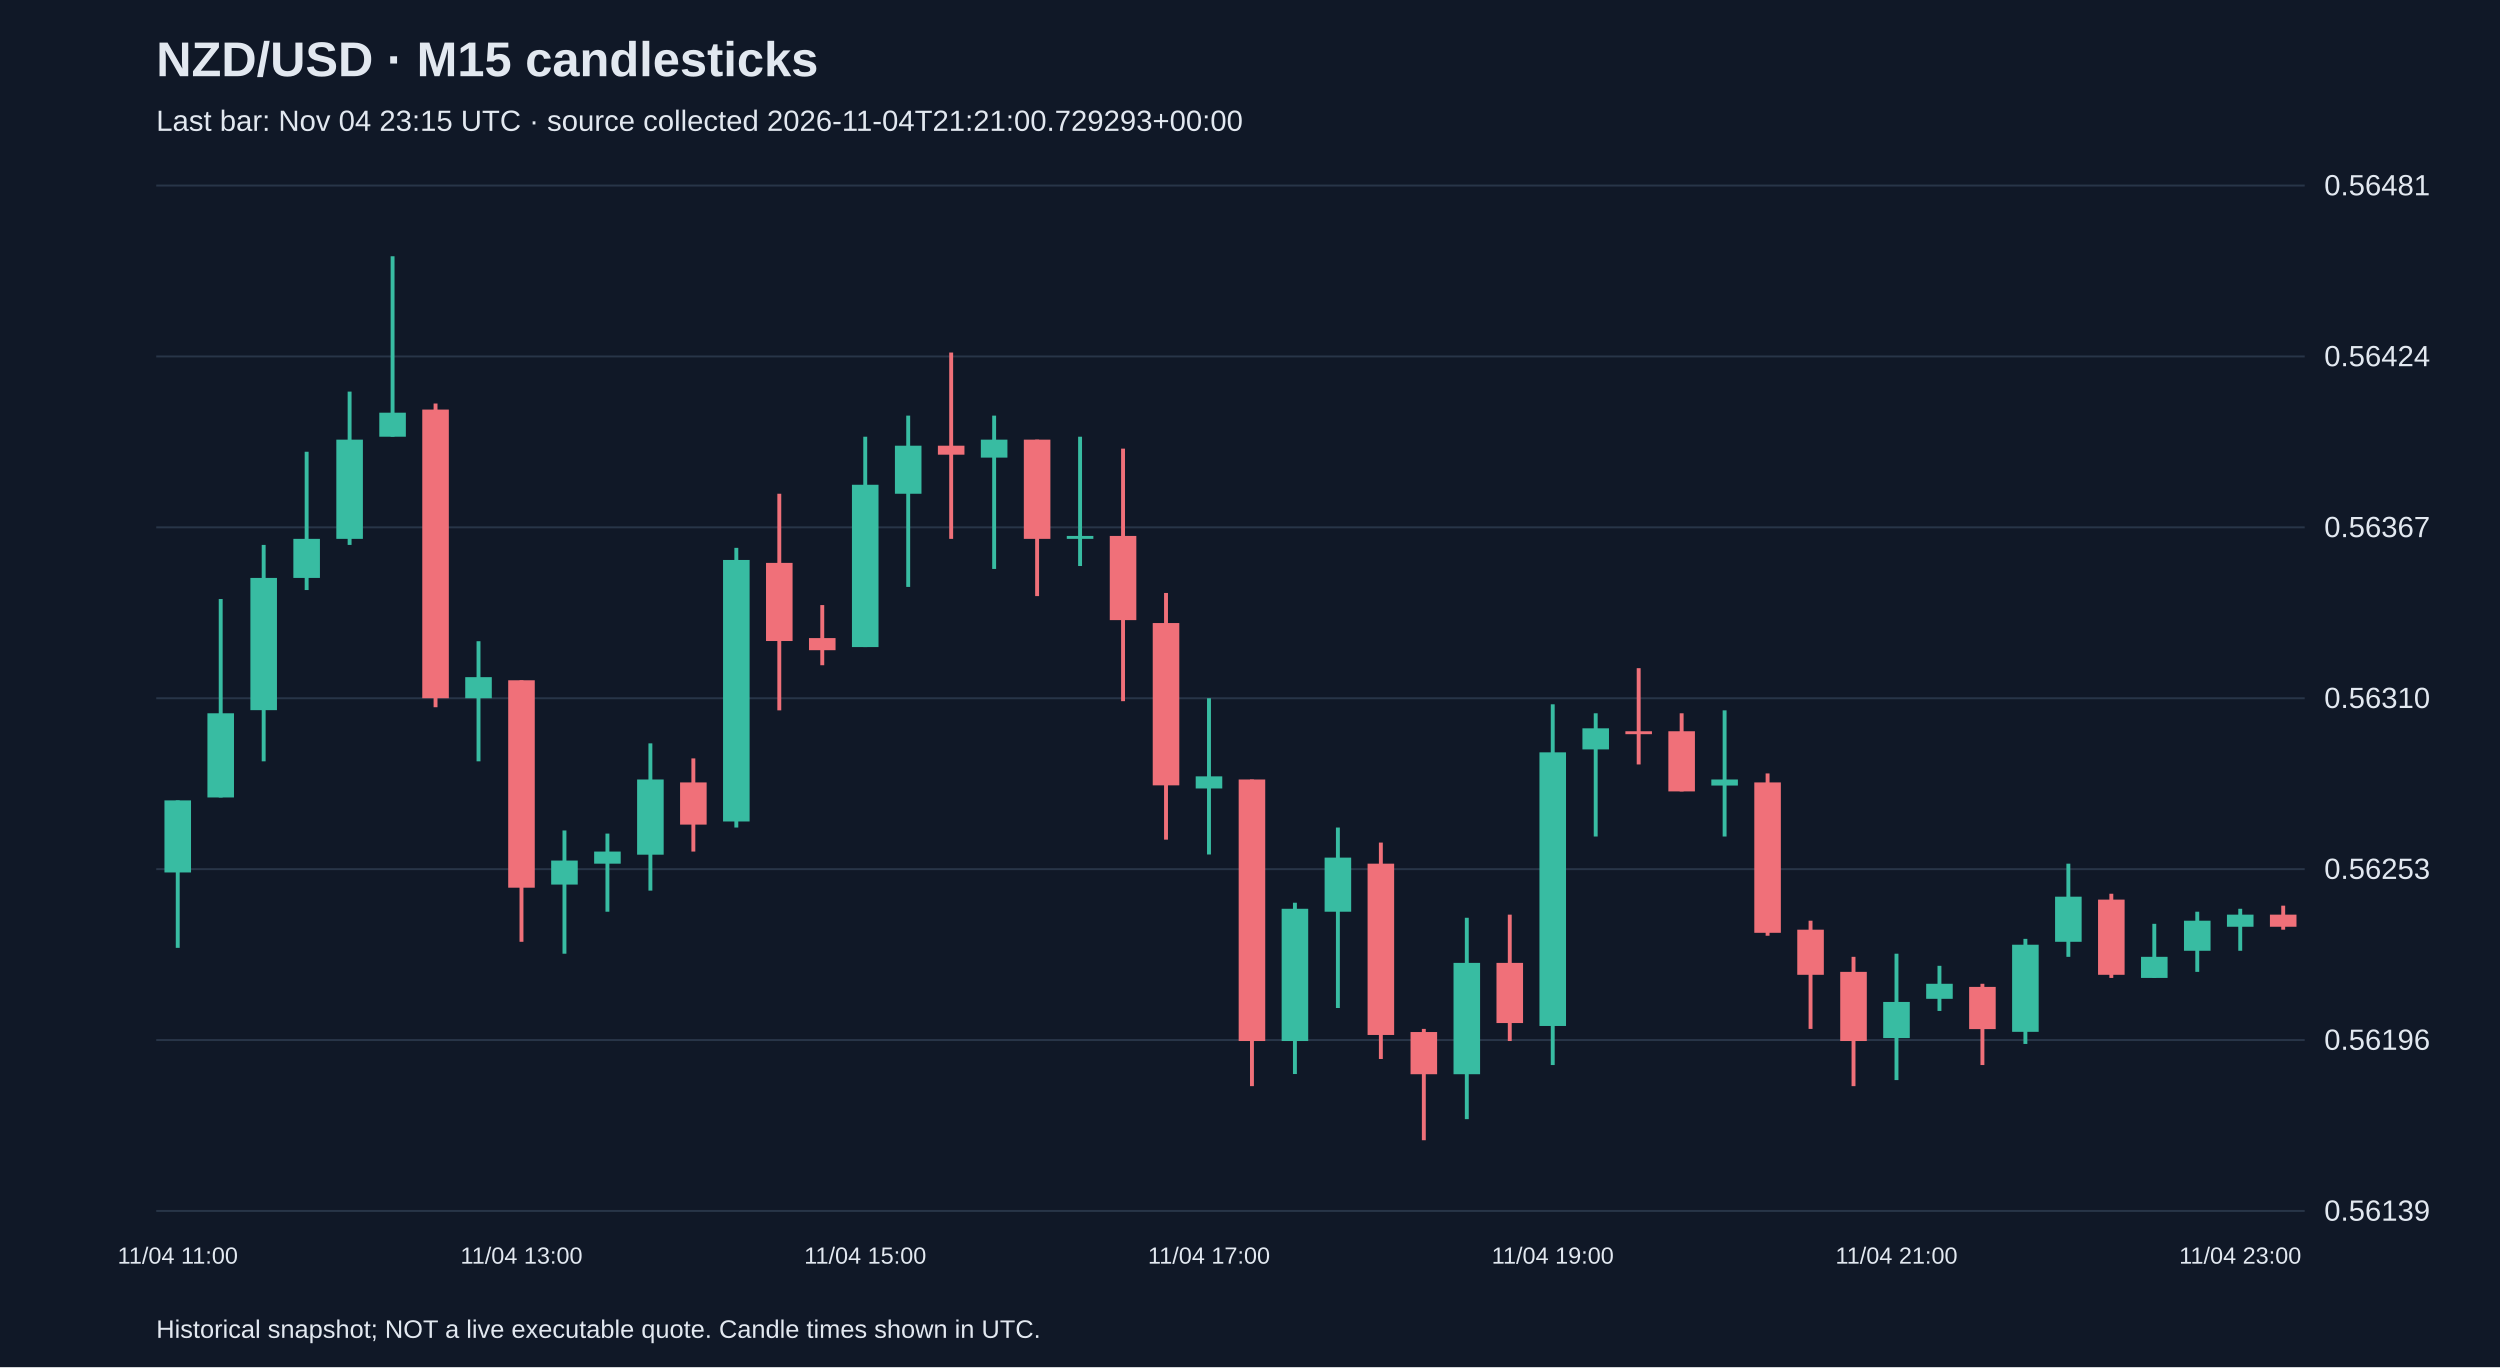
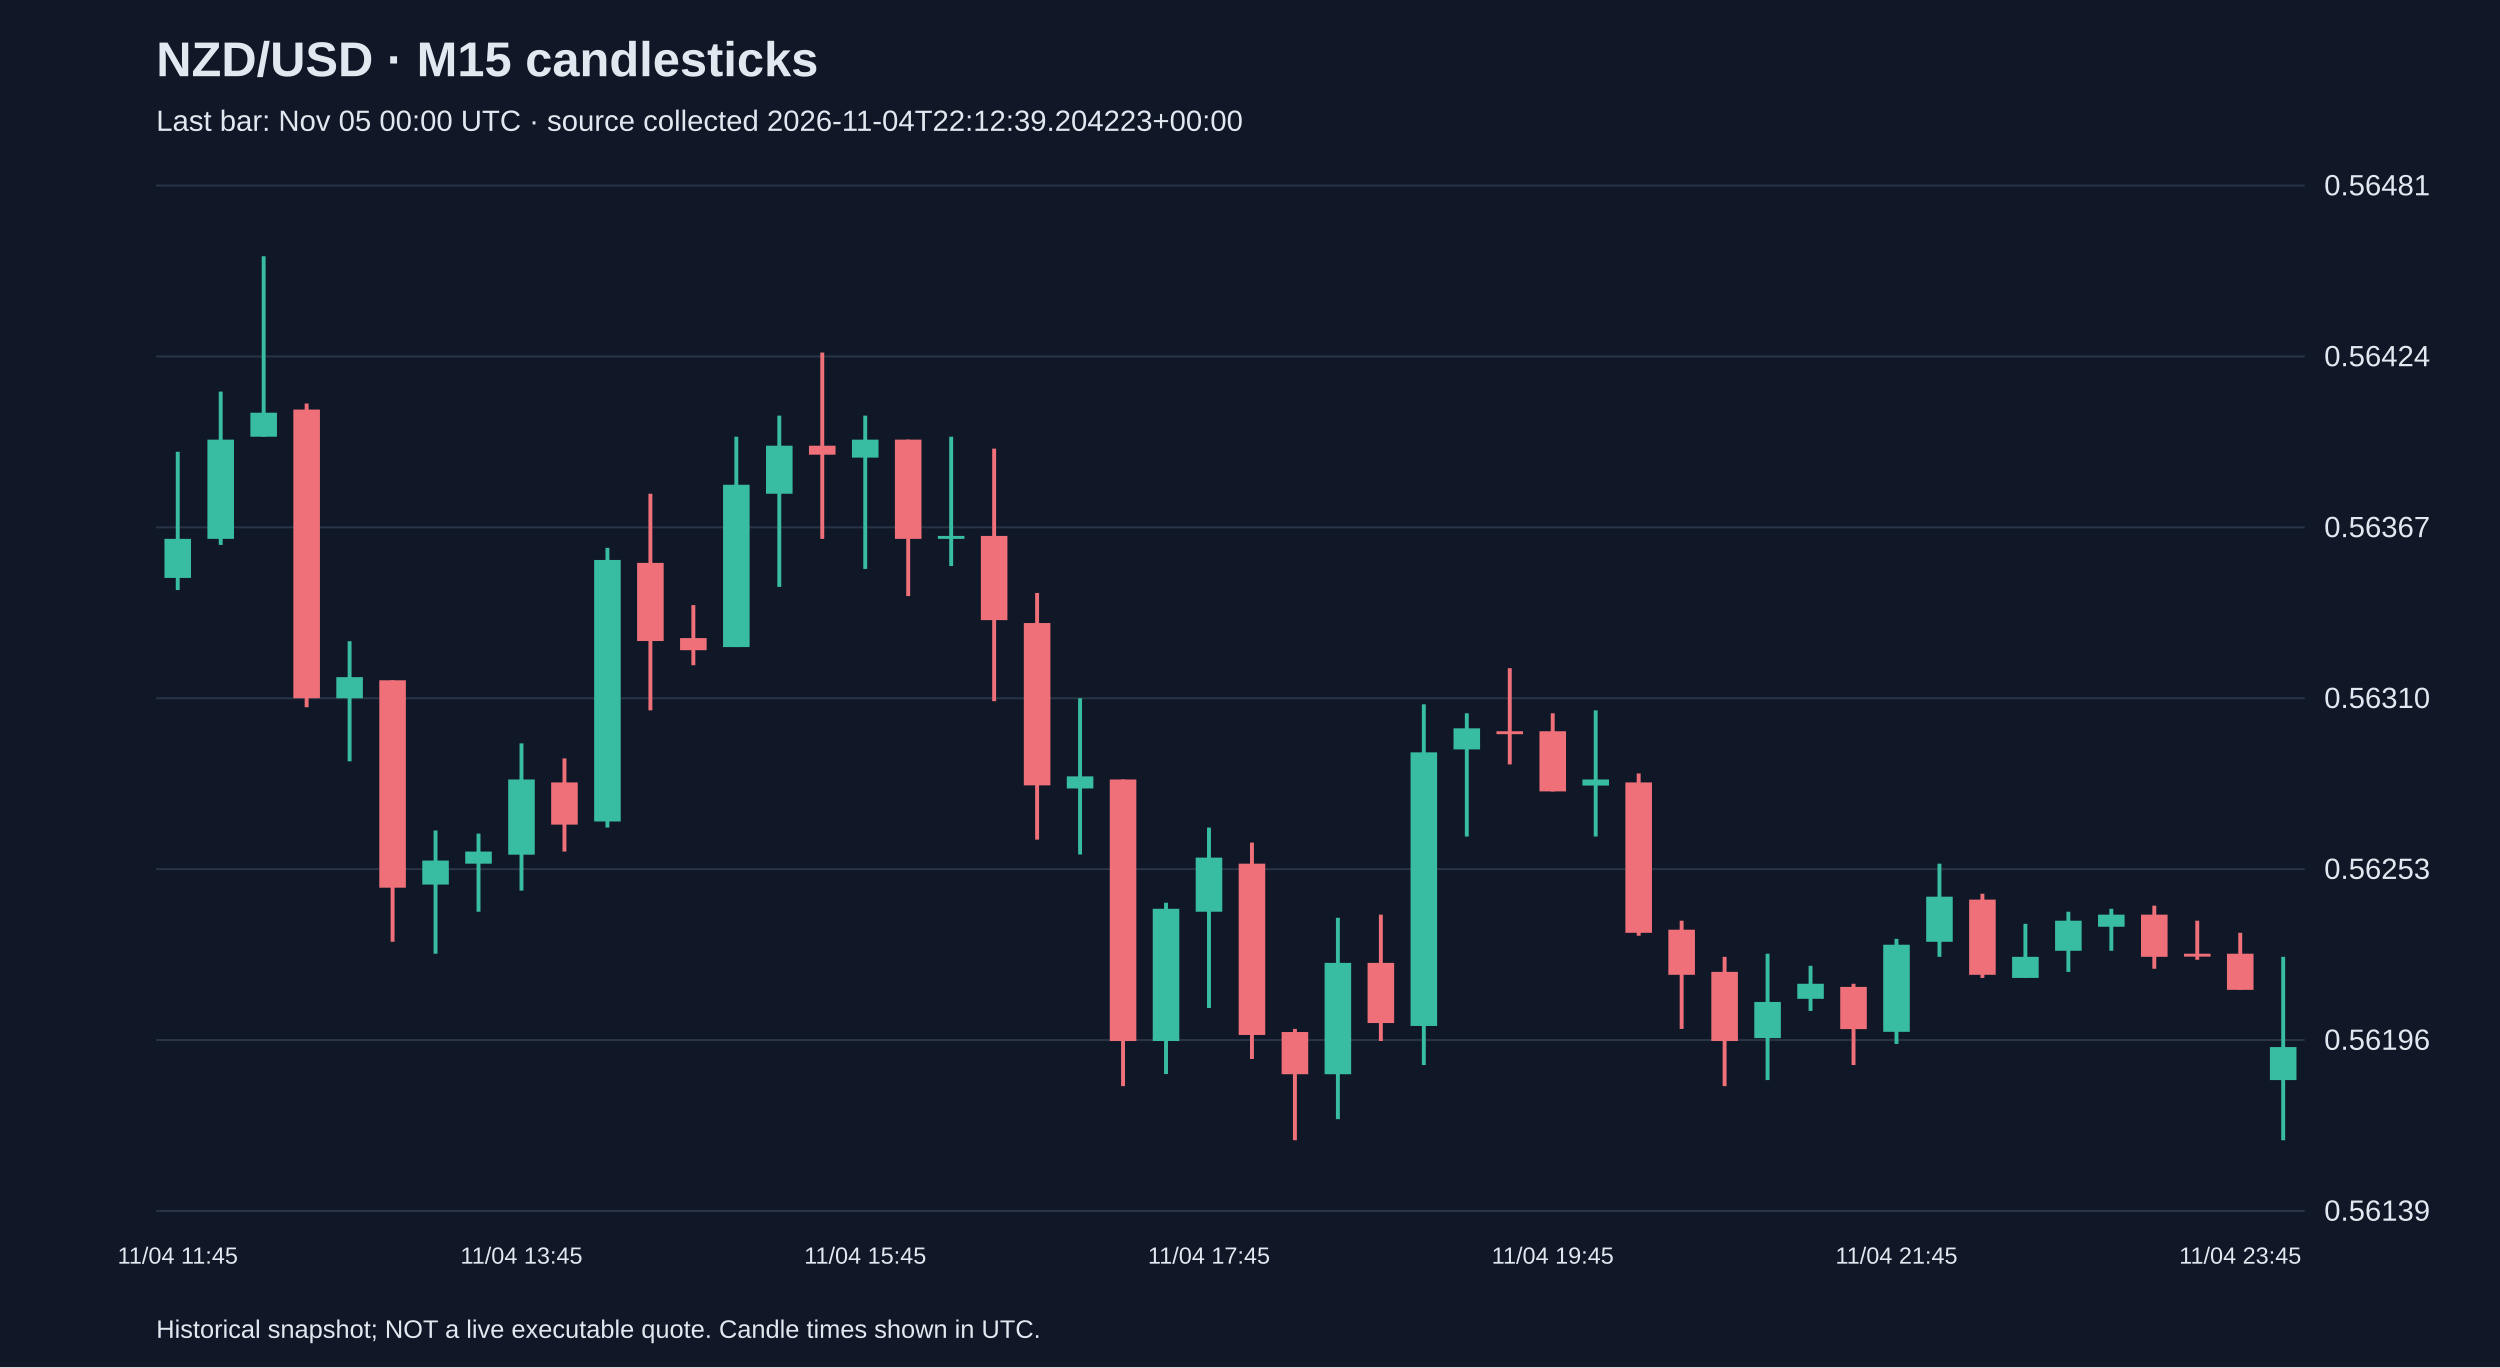
<svg xmlns="http://www.w3.org/2000/svg" viewBox="0 0 1280 700">
  <rect width="100%" height="100%" fill="#101827" />
  <style>text{font-family:Arial,sans-serif;fill:#e2e8f0}</style>
  <text x="80" y="39" font-size="25" font-weight="bold">NZD/USD · M15 candlesticks</text>
-   <text x="80" y="67" font-size="15" fill="#a6b1c5">Last bar: Nov 04 23:15 UTC · source collected 2026-11-04T21:21:00.729293+00:00</text>
+   <text x="80" y="67" font-size="15" fill="#a6b1c5">Last bar: Nov 05 00:00 UTC · source collected 2026-11-04T22:12:39.204223+00:00</text>
  <line x1="80" y1="620.0" x2="1180" y2="620.0" stroke="#283548" />
  <text x="1190" y="625.0" font-size="15">0.56139</text>
  <line x1="80" y1="532.5" x2="1180" y2="532.5" stroke="#283548" />
  <text x="1190" y="537.5" font-size="15">0.56196</text>
  <line x1="80" y1="445.0" x2="1180" y2="445.0" stroke="#283548" />
  <text x="1190" y="450.0" font-size="15">0.56253</text>
  <line x1="80" y1="357.5" x2="1180" y2="357.5" stroke="#283548" />
  <text x="1190" y="362.5" font-size="15">0.56310</text>
  <line x1="80" y1="270.0" x2="1180" y2="270.0" stroke="#283548" />
  <text x="1190" y="275.0" font-size="15">0.56367</text>
  <line x1="80" y1="182.5" x2="1180" y2="182.5" stroke="#283548" />
  <text x="1190" y="187.5" font-size="15">0.56424</text>
  <line x1="80" y1="95.0" x2="1180" y2="95.0" stroke="#283548" />
  <text x="1190" y="100.0" font-size="15">0.56481</text>
-   <line x1="91.0" y1="409.8" x2="91.0" y2="485.3" stroke="#38bca2" stroke-width="2" />
-   <rect x="84.2" y="409.8" width="13.6" height="36.9" fill="#38bca2" />
-   <text x="91.0" y="647" text-anchor="middle" font-size="12">11/04 11:00</text>
-   <line x1="113.0" y1="306.7" x2="113.0" y2="408.3" stroke="#38bca2" stroke-width="2" />
-   <rect x="106.2" y="365.2" width="13.6" height="43.1" fill="#38bca2" />
-   <line x1="135.0" y1="279.0" x2="135.0" y2="389.8" stroke="#38bca2" stroke-width="2" />
-   <rect x="128.2" y="295.9" width="13.6" height="67.7" fill="#38bca2" />
-   <line x1="157.0" y1="231.3" x2="157.0" y2="302.1" stroke="#38bca2" stroke-width="2" />
-   <rect x="150.2" y="275.9" width="13.6" height="20.0" fill="#38bca2" />
-   <line x1="179.0" y1="200.5" x2="179.0" y2="279.0" stroke="#38bca2" stroke-width="2" />
-   <rect x="172.2" y="225.1" width="13.6" height="50.8" fill="#38bca2" />
-   <line x1="201.0" y1="131.2" x2="201.0" y2="223.6" stroke="#38bca2" stroke-width="2" />
-   <rect x="194.2" y="211.3" width="13.6" height="12.3" fill="#38bca2" />
-   <line x1="223.0" y1="206.6" x2="223.0" y2="362.1" stroke="#f07079" stroke-width="2" />
-   <rect x="216.2" y="209.7" width="13.6" height="147.8" fill="#f07079" />
-   <line x1="245.0" y1="328.3" x2="245.0" y2="389.8" stroke="#38bca2" stroke-width="2" />
-   <rect x="238.2" y="346.7" width="13.6" height="10.8" fill="#38bca2" />
-   <line x1="267.0" y1="348.3" x2="267.0" y2="482.2" stroke="#f07079" stroke-width="2" />
-   <rect x="260.2" y="348.3" width="13.6" height="106.2" fill="#f07079" />
-   <text x="267.0" y="647" text-anchor="middle" font-size="12">11/04 13:00</text>
-   <line x1="289.0" y1="425.2" x2="289.0" y2="488.3" stroke="#38bca2" stroke-width="2" />
-   <rect x="282.2" y="440.6" width="13.6" height="12.3" fill="#38bca2" />
-   <line x1="311.0" y1="426.8" x2="311.0" y2="466.8" stroke="#38bca2" stroke-width="2" />
-   <rect x="304.2" y="436.0" width="13.6" height="6.2" fill="#38bca2" />
-   <line x1="333.0" y1="380.6" x2="333.0" y2="456.0" stroke="#38bca2" stroke-width="2" />
-   <rect x="326.2" y="399.1" width="13.6" height="38.5" fill="#38bca2" />
-   <line x1="355.0" y1="388.3" x2="355.0" y2="436.0" stroke="#f07079" stroke-width="2" />
-   <rect x="348.2" y="400.6" width="13.6" height="21.6" fill="#f07079" />
-   <line x1="377.0" y1="280.5" x2="377.0" y2="423.7" stroke="#38bca2" stroke-width="2" />
-   <rect x="370.2" y="286.7" width="13.6" height="133.9" fill="#38bca2" />
-   <line x1="399.0" y1="252.8" x2="399.0" y2="363.7" stroke="#f07079" stroke-width="2" />
-   <rect x="392.2" y="288.2" width="13.6" height="40.0" fill="#f07079" />
-   <line x1="421.0" y1="309.8" x2="421.0" y2="340.6" stroke="#f07079" stroke-width="2" />
-   <rect x="414.2" y="326.7" width="13.6" height="6.2" fill="#f07079" />
-   <line x1="443.0" y1="223.6" x2="443.0" y2="331.3" stroke="#38bca2" stroke-width="2" />
-   <rect x="436.2" y="248.2" width="13.6" height="83.1" fill="#38bca2" />
-   <text x="443.0" y="647" text-anchor="middle" font-size="12">11/04 15:00</text>
-   <line x1="465.0" y1="212.8" x2="465.0" y2="300.5" stroke="#38bca2" stroke-width="2" />
-   <rect x="458.2" y="228.2" width="13.6" height="24.6" fill="#38bca2" />
-   <line x1="487.0" y1="180.5" x2="487.0" y2="275.9" stroke="#f07079" stroke-width="2" />
-   <rect x="480.2" y="228.2" width="13.6" height="4.6" fill="#f07079" />
-   <line x1="509.0" y1="212.8" x2="509.0" y2="291.3" stroke="#38bca2" stroke-width="2" />
-   <rect x="502.2" y="225.1" width="13.6" height="9.2" fill="#38bca2" />
-   <line x1="531.0" y1="225.1" x2="531.0" y2="305.2" stroke="#f07079" stroke-width="2" />
-   <rect x="524.2" y="225.1" width="13.6" height="50.8" fill="#f07079" />
-   <line x1="553.0" y1="223.6" x2="553.0" y2="289.8" stroke="#38bca2" stroke-width="2" />
-   <rect x="546.2" y="274.4" width="13.6" height="1.5" fill="#38bca2" />
-   <line x1="575.0" y1="229.7" x2="575.0" y2="359.0" stroke="#f07079" stroke-width="2" />
-   <rect x="568.2" y="274.4" width="13.6" height="43.1" fill="#f07079" />
-   <line x1="597.0" y1="303.6" x2="597.0" y2="429.9" stroke="#f07079" stroke-width="2" />
-   <rect x="590.2" y="319.0" width="13.6" height="83.1" fill="#f07079" />
-   <line x1="619.0" y1="357.5" x2="619.0" y2="437.5" stroke="#38bca2" stroke-width="2" />
-   <rect x="612.2" y="397.5" width="13.6" height="6.2" fill="#38bca2" />
-   <text x="619.0" y="647" text-anchor="middle" font-size="12">11/04 17:00</text>
-   <line x1="641.0" y1="399.1" x2="641.0" y2="556.1" stroke="#f07079" stroke-width="2" />
-   <rect x="634.2" y="399.1" width="13.6" height="133.9" fill="#f07079" />
-   <line x1="663.0" y1="462.2" x2="663.0" y2="549.9" stroke="#38bca2" stroke-width="2" />
-   <rect x="656.2" y="465.3" width="13.6" height="67.7" fill="#38bca2" />
-   <line x1="685.0" y1="423.7" x2="685.0" y2="516.1" stroke="#38bca2" stroke-width="2" />
-   <rect x="678.2" y="439.1" width="13.6" height="27.7" fill="#38bca2" />
-   <line x1="707.0" y1="431.4" x2="707.0" y2="542.2" stroke="#f07079" stroke-width="2" />
-   <rect x="700.2" y="442.2" width="13.6" height="87.7" fill="#f07079" />
-   <line x1="729.0" y1="526.8" x2="729.0" y2="583.8" stroke="#f07079" stroke-width="2" />
-   <rect x="722.2" y="528.4" width="13.6" height="21.6" fill="#f07079" />
-   <line x1="751.0" y1="469.9" x2="751.0" y2="573.0" stroke="#38bca2" stroke-width="2" />
-   <rect x="744.2" y="493.0" width="13.6" height="57.0" fill="#38bca2" />
-   <line x1="773.0" y1="468.3" x2="773.0" y2="533.0" stroke="#f07079" stroke-width="2" />
-   <rect x="766.2" y="493.0" width="13.6" height="30.8" fill="#f07079" />
-   <line x1="795.0" y1="360.6" x2="795.0" y2="545.3" stroke="#38bca2" stroke-width="2" />
-   <rect x="788.2" y="385.2" width="13.6" height="140.1" fill="#38bca2" />
-   <text x="795.0" y="647" text-anchor="middle" font-size="12">11/04 19:00</text>
-   <line x1="817.0" y1="365.2" x2="817.0" y2="428.3" stroke="#38bca2" stroke-width="2" />
-   <rect x="810.2" y="372.9" width="13.6" height="10.8" fill="#38bca2" />
-   <line x1="839.0" y1="342.1" x2="839.0" y2="391.4" stroke="#f07079" stroke-width="2" />
-   <rect x="832.2" y="374.4" width="13.6" height="1.5" fill="#f07079" />
-   <line x1="861.0" y1="365.2" x2="861.0" y2="405.2" stroke="#f07079" stroke-width="2" />
-   <rect x="854.2" y="374.4" width="13.6" height="30.8" fill="#f07079" />
-   <line x1="883.0" y1="363.7" x2="883.0" y2="428.3" stroke="#38bca2" stroke-width="2" />
-   <rect x="876.2" y="399.1" width="13.6" height="3.1" fill="#38bca2" />
-   <line x1="905.0" y1="396.0" x2="905.0" y2="479.1" stroke="#f07079" stroke-width="2" />
-   <rect x="898.2" y="400.6" width="13.6" height="77.0" fill="#f07079" />
-   <line x1="927.0" y1="471.4" x2="927.0" y2="526.8" stroke="#f07079" stroke-width="2" />
-   <rect x="920.2" y="476.0" width="13.6" height="23.1" fill="#f07079" />
-   <line x1="949.0" y1="489.9" x2="949.0" y2="556.1" stroke="#f07079" stroke-width="2" />
-   <rect x="942.2" y="497.6" width="13.6" height="35.4" fill="#f07079" />
-   <line x1="971.0" y1="488.3" x2="971.0" y2="553.0" stroke="#38bca2" stroke-width="2" />
-   <rect x="964.2" y="513.0" width="13.6" height="18.5" fill="#38bca2" />
-   <text x="971.0" y="647" text-anchor="middle" font-size="12">11/04 21:00</text>
-   <line x1="993.0" y1="494.5" x2="993.0" y2="517.6" stroke="#38bca2" stroke-width="2" />
-   <rect x="986.2" y="503.7" width="13.6" height="7.7" fill="#38bca2" />
-   <line x1="1015.0" y1="503.7" x2="1015.0" y2="545.3" stroke="#f07079" stroke-width="2" />
-   <rect x="1008.2" y="505.3" width="13.6" height="21.6" fill="#f07079" />
-   <line x1="1037.0" y1="480.7" x2="1037.0" y2="534.5" stroke="#38bca2" stroke-width="2" />
-   <rect x="1030.2" y="483.7" width="13.6" height="44.6" fill="#38bca2" />
-   <line x1="1059.0" y1="442.2" x2="1059.0" y2="489.9" stroke="#38bca2" stroke-width="2" />
-   <rect x="1052.2" y="459.1" width="13.6" height="23.1" fill="#38bca2" />
-   <line x1="1081.0" y1="457.6" x2="1081.0" y2="500.7" stroke="#f07079" stroke-width="2" />
-   <rect x="1074.2" y="460.6" width="13.6" height="38.5" fill="#f07079" />
-   <line x1="1103.0" y1="473.0" x2="1103.0" y2="500.7" stroke="#38bca2" stroke-width="2" />
-   <rect x="1096.2" y="489.9" width="13.6" height="10.8" fill="#38bca2" />
-   <line x1="1125.0" y1="466.8" x2="1125.0" y2="497.6" stroke="#38bca2" stroke-width="2" />
-   <rect x="1118.2" y="471.4" width="13.6" height="15.4" fill="#38bca2" />
-   <line x1="1147.0" y1="465.3" x2="1147.0" y2="486.8" stroke="#38bca2" stroke-width="2" />
-   <rect x="1140.2" y="468.3" width="13.6" height="6.2" fill="#38bca2" />
-   <text x="1147.0" y="647" text-anchor="middle" font-size="12">11/04 23:00</text>
-   <line x1="1169.0" y1="463.7" x2="1169.0" y2="476.0" stroke="#f07079" stroke-width="2" />
-   <rect x="1162.2" y="468.3" width="13.6" height="6.2" fill="#f07079" />
+   <line x1="91.0" y1="231.3" x2="91.0" y2="302.1" stroke="#38bca2" stroke-width="2" />
+   <rect x="84.2" y="275.9" width="13.6" height="20.0" fill="#38bca2" />
+   <text x="91.0" y="647" text-anchor="middle" font-size="12">11/04 11:45</text>
+   <line x1="113.0" y1="200.5" x2="113.0" y2="279.0" stroke="#38bca2" stroke-width="2" />
+   <rect x="106.2" y="225.1" width="13.6" height="50.8" fill="#38bca2" />
+   <line x1="135.0" y1="131.2" x2="135.0" y2="223.6" stroke="#38bca2" stroke-width="2" />
+   <rect x="128.2" y="211.3" width="13.6" height="12.3" fill="#38bca2" />
+   <line x1="157.0" y1="206.6" x2="157.0" y2="362.1" stroke="#f07079" stroke-width="2" />
+   <rect x="150.2" y="209.7" width="13.6" height="147.8" fill="#f07079" />
+   <line x1="179.0" y1="328.3" x2="179.0" y2="389.8" stroke="#38bca2" stroke-width="2" />
+   <rect x="172.2" y="346.7" width="13.6" height="10.8" fill="#38bca2" />
+   <line x1="201.0" y1="348.3" x2="201.0" y2="482.2" stroke="#f07079" stroke-width="2" />
+   <rect x="194.2" y="348.3" width="13.6" height="106.2" fill="#f07079" />
+   <line x1="223.0" y1="425.2" x2="223.0" y2="488.3" stroke="#38bca2" stroke-width="2" />
+   <rect x="216.2" y="440.6" width="13.6" height="12.3" fill="#38bca2" />
+   <line x1="245.0" y1="426.8" x2="245.0" y2="466.8" stroke="#38bca2" stroke-width="2" />
+   <rect x="238.2" y="436.0" width="13.6" height="6.2" fill="#38bca2" />
+   <line x1="267.0" y1="380.6" x2="267.0" y2="456.0" stroke="#38bca2" stroke-width="2" />
+   <rect x="260.2" y="399.1" width="13.6" height="38.5" fill="#38bca2" />
+   <text x="267.0" y="647" text-anchor="middle" font-size="12">11/04 13:45</text>
+   <line x1="289.0" y1="388.3" x2="289.0" y2="436.0" stroke="#f07079" stroke-width="2" />
+   <rect x="282.2" y="400.6" width="13.6" height="21.6" fill="#f07079" />
+   <line x1="311.0" y1="280.5" x2="311.0" y2="423.7" stroke="#38bca2" stroke-width="2" />
+   <rect x="304.2" y="286.7" width="13.6" height="133.9" fill="#38bca2" />
+   <line x1="333.0" y1="252.8" x2="333.0" y2="363.7" stroke="#f07079" stroke-width="2" />
+   <rect x="326.2" y="288.2" width="13.6" height="40.0" fill="#f07079" />
+   <line x1="355.0" y1="309.8" x2="355.0" y2="340.6" stroke="#f07079" stroke-width="2" />
+   <rect x="348.2" y="326.7" width="13.6" height="6.2" fill="#f07079" />
+   <line x1="377.0" y1="223.6" x2="377.0" y2="331.3" stroke="#38bca2" stroke-width="2" />
+   <rect x="370.2" y="248.2" width="13.6" height="83.1" fill="#38bca2" />
+   <line x1="399.0" y1="212.8" x2="399.0" y2="300.5" stroke="#38bca2" stroke-width="2" />
+   <rect x="392.2" y="228.2" width="13.6" height="24.6" fill="#38bca2" />
+   <line x1="421.0" y1="180.5" x2="421.0" y2="275.9" stroke="#f07079" stroke-width="2" />
+   <rect x="414.2" y="228.2" width="13.6" height="4.6" fill="#f07079" />
+   <line x1="443.0" y1="212.8" x2="443.0" y2="291.3" stroke="#38bca2" stroke-width="2" />
+   <rect x="436.2" y="225.1" width="13.6" height="9.2" fill="#38bca2" />
+   <text x="443.0" y="647" text-anchor="middle" font-size="12">11/04 15:45</text>
+   <line x1="465.0" y1="225.1" x2="465.0" y2="305.2" stroke="#f07079" stroke-width="2" />
+   <rect x="458.2" y="225.1" width="13.6" height="50.8" fill="#f07079" />
+   <line x1="487.0" y1="223.6" x2="487.0" y2="289.8" stroke="#38bca2" stroke-width="2" />
+   <rect x="480.2" y="274.4" width="13.6" height="1.5" fill="#38bca2" />
+   <line x1="509.0" y1="229.7" x2="509.0" y2="359.0" stroke="#f07079" stroke-width="2" />
+   <rect x="502.2" y="274.4" width="13.6" height="43.1" fill="#f07079" />
+   <line x1="531.0" y1="303.6" x2="531.0" y2="429.9" stroke="#f07079" stroke-width="2" />
+   <rect x="524.2" y="319.0" width="13.6" height="83.1" fill="#f07079" />
+   <line x1="553.0" y1="357.5" x2="553.0" y2="437.5" stroke="#38bca2" stroke-width="2" />
+   <rect x="546.2" y="397.5" width="13.6" height="6.2" fill="#38bca2" />
+   <line x1="575.0" y1="399.1" x2="575.0" y2="556.1" stroke="#f07079" stroke-width="2" />
+   <rect x="568.2" y="399.1" width="13.6" height="133.9" fill="#f07079" />
+   <line x1="597.0" y1="462.2" x2="597.0" y2="549.9" stroke="#38bca2" stroke-width="2" />
+   <rect x="590.2" y="465.3" width="13.6" height="67.7" fill="#38bca2" />
+   <line x1="619.0" y1="423.7" x2="619.0" y2="516.1" stroke="#38bca2" stroke-width="2" />
+   <rect x="612.2" y="439.1" width="13.6" height="27.7" fill="#38bca2" />
+   <text x="619.0" y="647" text-anchor="middle" font-size="12">11/04 17:45</text>
+   <line x1="641.0" y1="431.4" x2="641.0" y2="542.2" stroke="#f07079" stroke-width="2" />
+   <rect x="634.2" y="442.2" width="13.6" height="87.7" fill="#f07079" />
+   <line x1="663.0" y1="526.8" x2="663.0" y2="583.8" stroke="#f07079" stroke-width="2" />
+   <rect x="656.2" y="528.4" width="13.6" height="21.6" fill="#f07079" />
+   <line x1="685.0" y1="469.9" x2="685.0" y2="573.0" stroke="#38bca2" stroke-width="2" />
+   <rect x="678.2" y="493.0" width="13.6" height="57.0" fill="#38bca2" />
+   <line x1="707.0" y1="468.3" x2="707.0" y2="533.0" stroke="#f07079" stroke-width="2" />
+   <rect x="700.2" y="493.0" width="13.6" height="30.8" fill="#f07079" />
+   <line x1="729.0" y1="360.6" x2="729.0" y2="545.3" stroke="#38bca2" stroke-width="2" />
+   <rect x="722.2" y="385.2" width="13.6" height="140.1" fill="#38bca2" />
+   <line x1="751.0" y1="365.2" x2="751.0" y2="428.3" stroke="#38bca2" stroke-width="2" />
+   <rect x="744.2" y="372.9" width="13.6" height="10.8" fill="#38bca2" />
+   <line x1="773.0" y1="342.1" x2="773.0" y2="391.4" stroke="#f07079" stroke-width="2" />
+   <rect x="766.2" y="374.4" width="13.6" height="1.5" fill="#f07079" />
+   <line x1="795.0" y1="365.2" x2="795.0" y2="405.2" stroke="#f07079" stroke-width="2" />
+   <rect x="788.2" y="374.4" width="13.6" height="30.8" fill="#f07079" />
+   <text x="795.0" y="647" text-anchor="middle" font-size="12">11/04 19:45</text>
+   <line x1="817.0" y1="363.7" x2="817.0" y2="428.3" stroke="#38bca2" stroke-width="2" />
+   <rect x="810.2" y="399.1" width="13.6" height="3.1" fill="#38bca2" />
+   <line x1="839.0" y1="396.0" x2="839.0" y2="479.1" stroke="#f07079" stroke-width="2" />
+   <rect x="832.2" y="400.6" width="13.6" height="77.0" fill="#f07079" />
+   <line x1="861.0" y1="471.4" x2="861.0" y2="526.8" stroke="#f07079" stroke-width="2" />
+   <rect x="854.2" y="476.0" width="13.6" height="23.1" fill="#f07079" />
+   <line x1="883.0" y1="489.9" x2="883.0" y2="556.1" stroke="#f07079" stroke-width="2" />
+   <rect x="876.2" y="497.6" width="13.6" height="35.4" fill="#f07079" />
+   <line x1="905.0" y1="488.3" x2="905.0" y2="553.0" stroke="#38bca2" stroke-width="2" />
+   <rect x="898.2" y="513.0" width="13.6" height="18.5" fill="#38bca2" />
+   <line x1="927.0" y1="494.5" x2="927.0" y2="517.6" stroke="#38bca2" stroke-width="2" />
+   <rect x="920.2" y="503.7" width="13.6" height="7.7" fill="#38bca2" />
+   <line x1="949.0" y1="503.7" x2="949.0" y2="545.3" stroke="#f07079" stroke-width="2" />
+   <rect x="942.2" y="505.3" width="13.6" height="21.6" fill="#f07079" />
+   <line x1="971.0" y1="480.7" x2="971.0" y2="534.5" stroke="#38bca2" stroke-width="2" />
+   <rect x="964.2" y="483.7" width="13.6" height="44.6" fill="#38bca2" />
+   <text x="971.0" y="647" text-anchor="middle" font-size="12">11/04 21:45</text>
+   <line x1="993.0" y1="442.2" x2="993.0" y2="489.9" stroke="#38bca2" stroke-width="2" />
+   <rect x="986.2" y="459.1" width="13.6" height="23.1" fill="#38bca2" />
+   <line x1="1015.0" y1="457.6" x2="1015.0" y2="500.7" stroke="#f07079" stroke-width="2" />
+   <rect x="1008.2" y="460.6" width="13.6" height="38.5" fill="#f07079" />
+   <line x1="1037.0" y1="473.0" x2="1037.0" y2="500.7" stroke="#38bca2" stroke-width="2" />
+   <rect x="1030.2" y="489.9" width="13.6" height="10.8" fill="#38bca2" />
+   <line x1="1059.0" y1="466.8" x2="1059.0" y2="497.6" stroke="#38bca2" stroke-width="2" />
+   <rect x="1052.2" y="471.4" width="13.6" height="15.4" fill="#38bca2" />
+   <line x1="1081.0" y1="465.3" x2="1081.0" y2="486.8" stroke="#38bca2" stroke-width="2" />
+   <rect x="1074.2" y="468.3" width="13.6" height="6.2" fill="#38bca2" />
+   <line x1="1103.0" y1="463.7" x2="1103.0" y2="496.0" stroke="#f07079" stroke-width="2" />
+   <rect x="1096.2" y="468.3" width="13.6" height="21.6" fill="#f07079" />
+   <line x1="1125.0" y1="471.4" x2="1125.0" y2="491.4" stroke="#f07079" stroke-width="2" />
+   <rect x="1118.2" y="488.3" width="13.6" height="1.5" fill="#f07079" />
+   <line x1="1147.0" y1="477.6" x2="1147.0" y2="506.8" stroke="#f07079" stroke-width="2" />
+   <rect x="1140.2" y="488.3" width="13.6" height="18.5" fill="#f07079" />
+   <text x="1147.0" y="647" text-anchor="middle" font-size="12">11/04 23:45</text>
+   <line x1="1169.0" y1="489.9" x2="1169.0" y2="583.8" stroke="#38bca2" stroke-width="2" />
+   <rect x="1162.2" y="536.1" width="13.6" height="16.9" fill="#38bca2" />
  <text x="80" y="685" font-size="13">Historical snapshot; NOT a live executable quote. Candle times shown in UTC.</text>
</svg>
